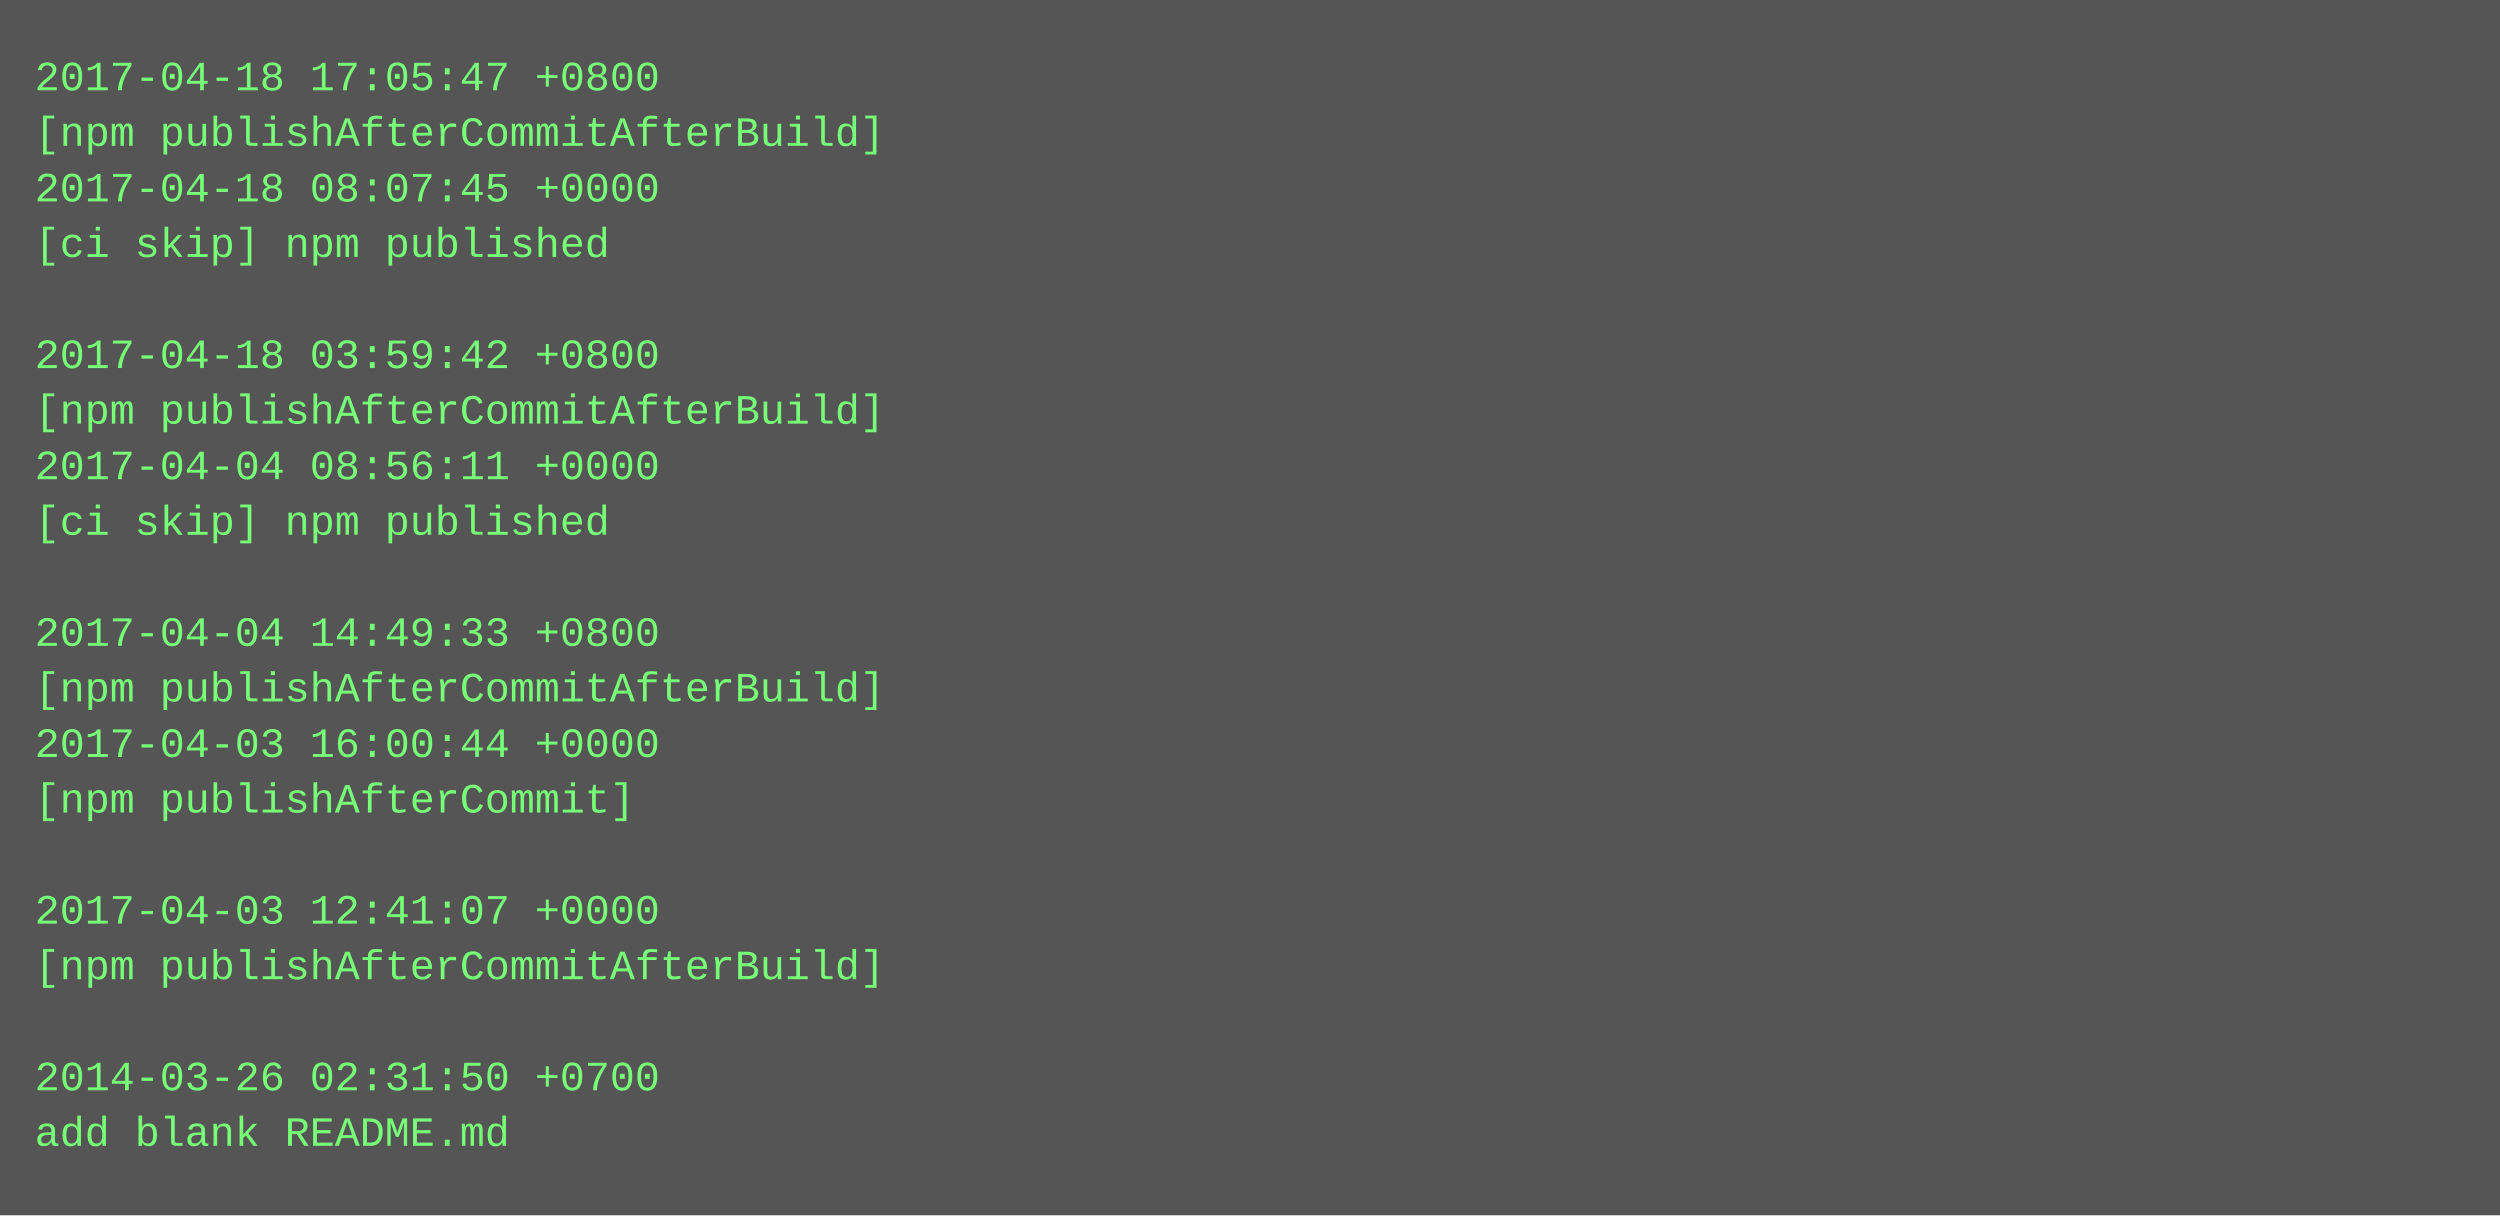
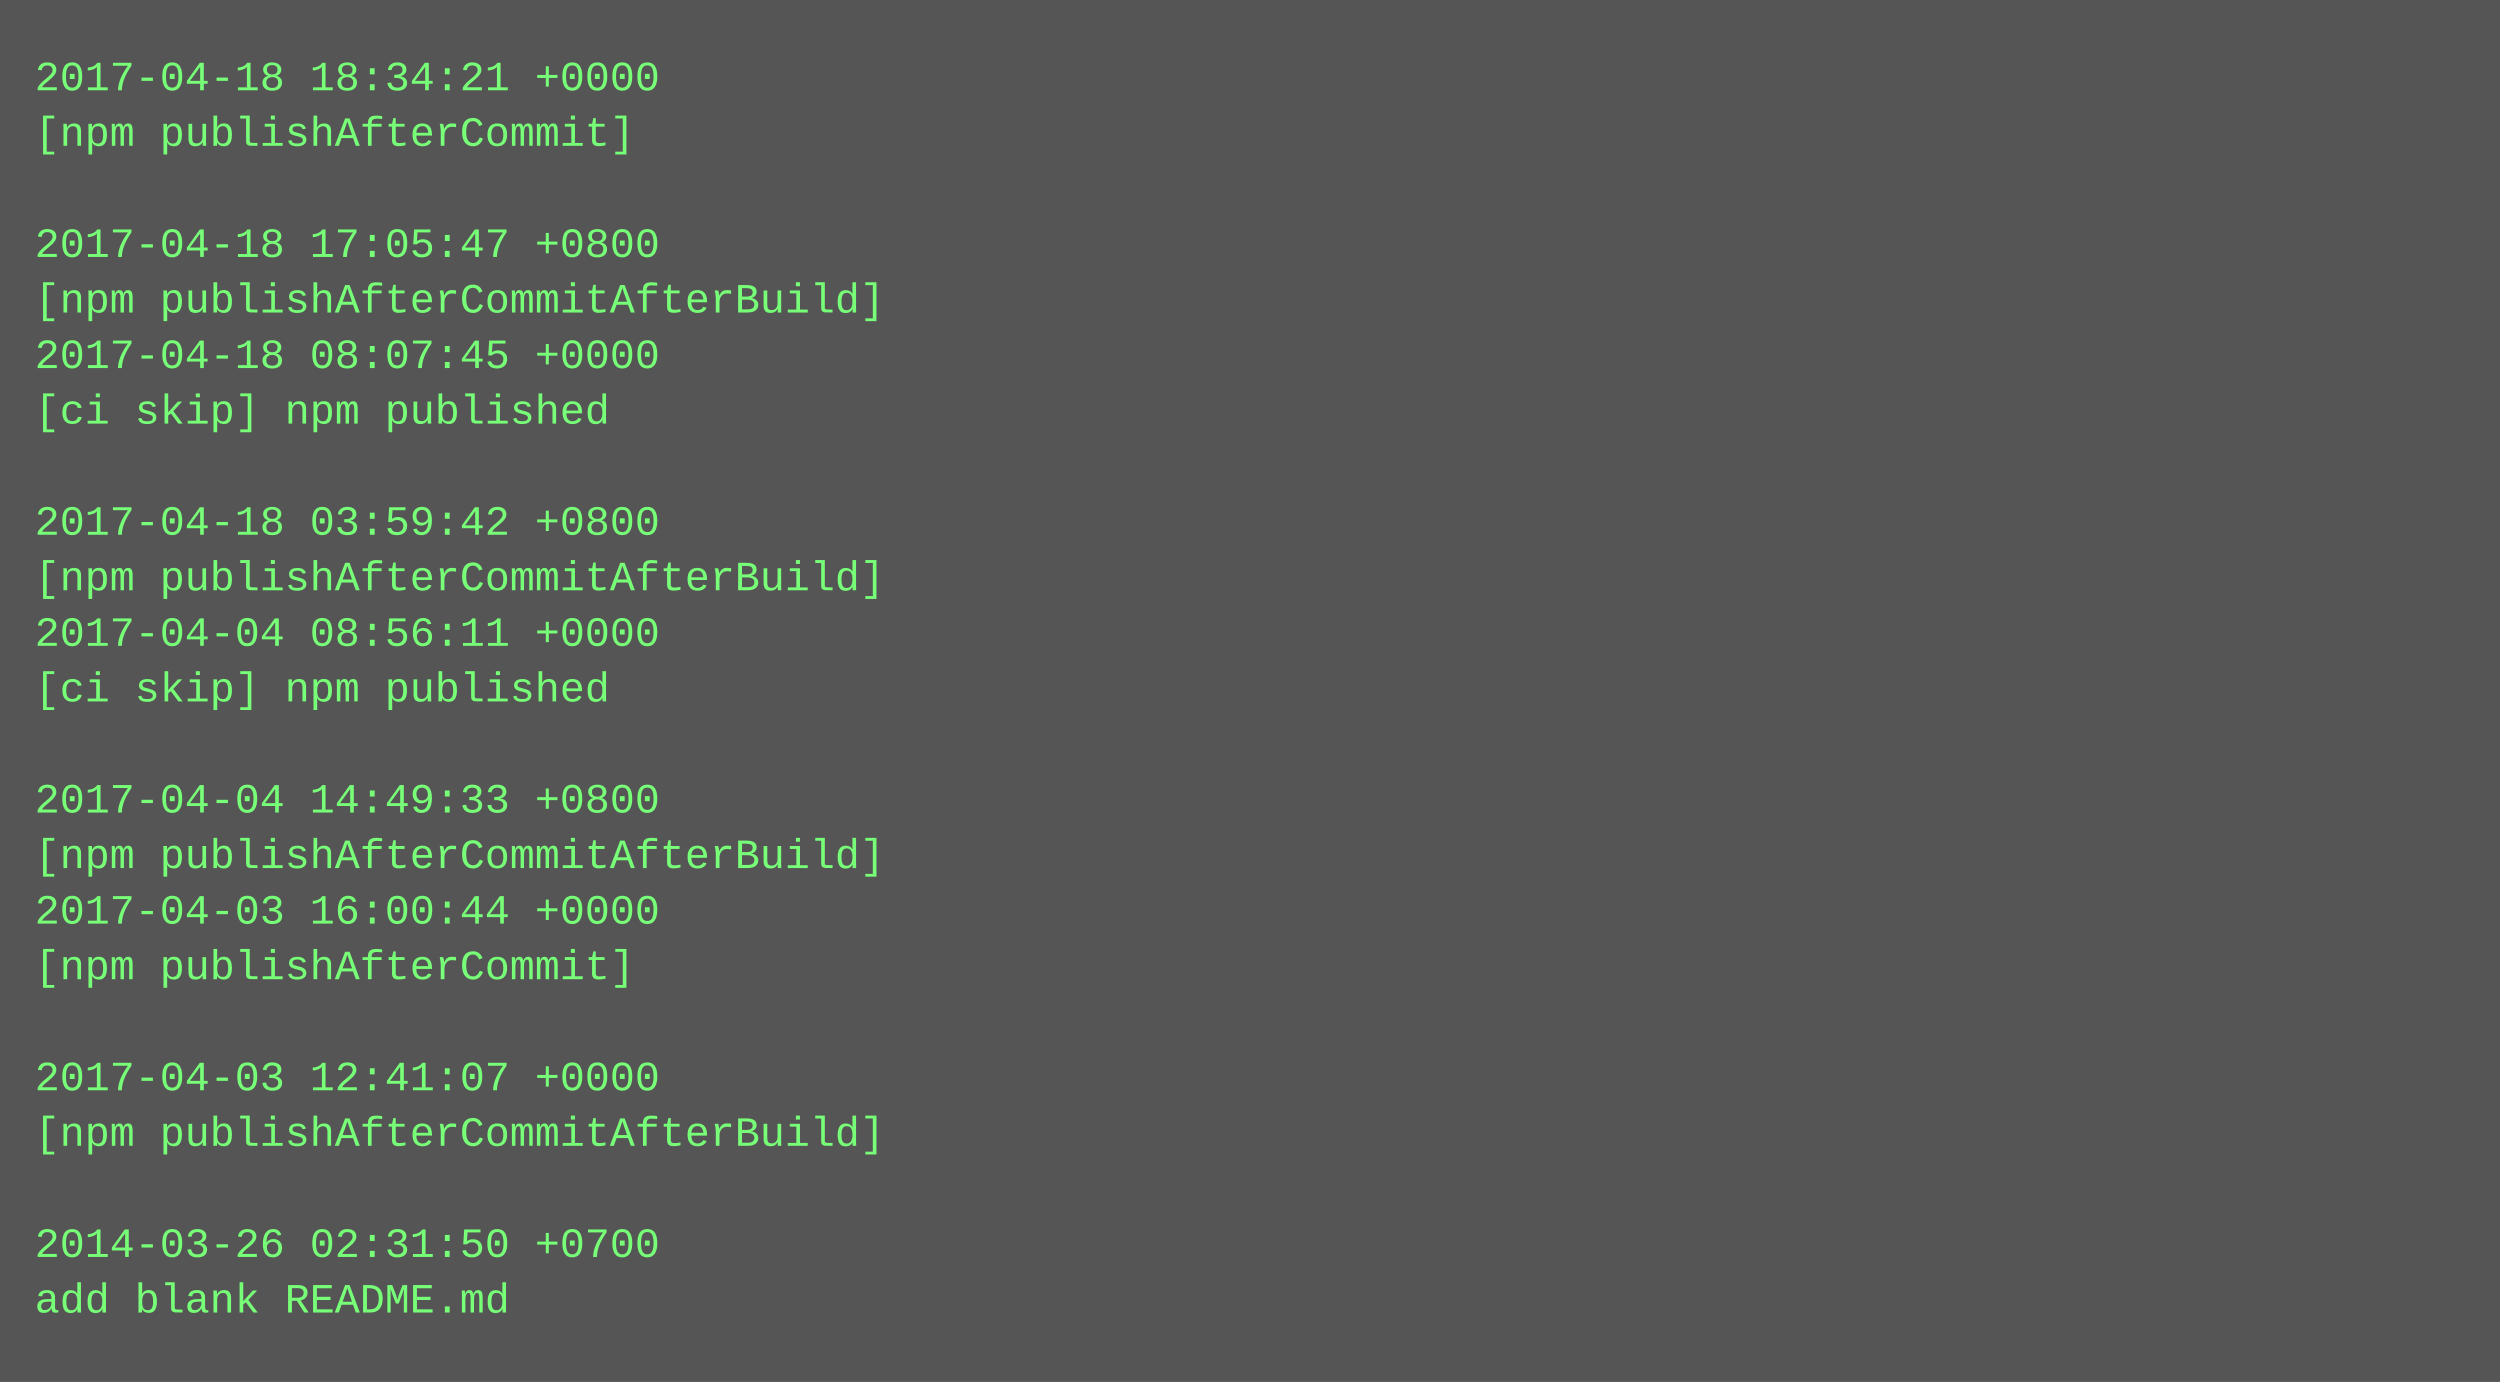
- <svg xmlns="http://www.w3.org/2000/svg" height="350" width="720">
-   <rect height="350" fill="#555" width="720" />
+ <svg xmlns="http://www.w3.org/2000/svg" height="398" width="720">
+   <rect height="398" fill="#555" width="720" />
  <text fill="#7f7" font-family="Courier New" font-size="12" xml:space="preserve">
-     <tspan x="10" y="26">2017-04-18 17:05:47 +0800</tspan>
-     <tspan x="10" y="42">[npm publishAfterCommitAfterBuild]</tspan>
-     <tspan x="10" y="58">2017-04-18 08:07:45 +0000</tspan>
-     <tspan x="10" y="74">[ci skip] npm published</tspan>
-     <tspan x="10" y="90" />
-     <tspan x="10" y="106">2017-04-18 03:59:42 +0800</tspan>
-     <tspan x="10" y="122">[npm publishAfterCommitAfterBuild]</tspan>
-     <tspan x="10" y="138">2017-04-04 08:56:11 +0000</tspan>
-     <tspan x="10" y="154">[ci skip] npm published</tspan>
-     <tspan x="10" y="170" />
-     <tspan x="10" y="186">2017-04-04 14:49:33 +0800</tspan>
-     <tspan x="10" y="202">[npm publishAfterCommitAfterBuild]</tspan>
-     <tspan x="10" y="218">2017-04-03 16:00:44 +0000</tspan>
-     <tspan x="10" y="234">[npm publishAfterCommit]</tspan>
-     <tspan x="10" y="250" />
-     <tspan x="10" y="266">2017-04-03 12:41:07 +0000</tspan>
-     <tspan x="10" y="282">[npm publishAfterCommitAfterBuild]</tspan>
+     <tspan x="10" y="26">2017-04-18 18:34:21 +0000</tspan>
+     <tspan x="10" y="42">[npm publishAfterCommit]</tspan>
+     <tspan x="10" y="58" />
+     <tspan x="10" y="74">2017-04-18 17:05:47 +0800</tspan>
+     <tspan x="10" y="90">[npm publishAfterCommitAfterBuild]</tspan>
+     <tspan x="10" y="106">2017-04-18 08:07:45 +0000</tspan>
+     <tspan x="10" y="122">[ci skip] npm published</tspan>
+     <tspan x="10" y="138" />
+     <tspan x="10" y="154">2017-04-18 03:59:42 +0800</tspan>
+     <tspan x="10" y="170">[npm publishAfterCommitAfterBuild]</tspan>
+     <tspan x="10" y="186">2017-04-04 08:56:11 +0000</tspan>
+     <tspan x="10" y="202">[ci skip] npm published</tspan>
+     <tspan x="10" y="218" />
+     <tspan x="10" y="234">2017-04-04 14:49:33 +0800</tspan>
+     <tspan x="10" y="250">[npm publishAfterCommitAfterBuild]</tspan>
+     <tspan x="10" y="266">2017-04-03 16:00:44 +0000</tspan>
+     <tspan x="10" y="282">[npm publishAfterCommit]</tspan>
    <tspan x="10" y="298" />
-     <tspan x="10" y="314">2014-03-26 02:31:50 +0700</tspan>
-     <tspan x="10" y="330">add blank README.md</tspan>
+     <tspan x="10" y="314">2017-04-03 12:41:07 +0000</tspan>
+     <tspan x="10" y="330">[npm publishAfterCommitAfterBuild]</tspan>
+     <tspan x="10" y="346" />
+     <tspan x="10" y="362">2014-03-26 02:31:50 +0700</tspan>
+     <tspan x="10" y="378">add blank README.md</tspan>
  </text>
</svg>
